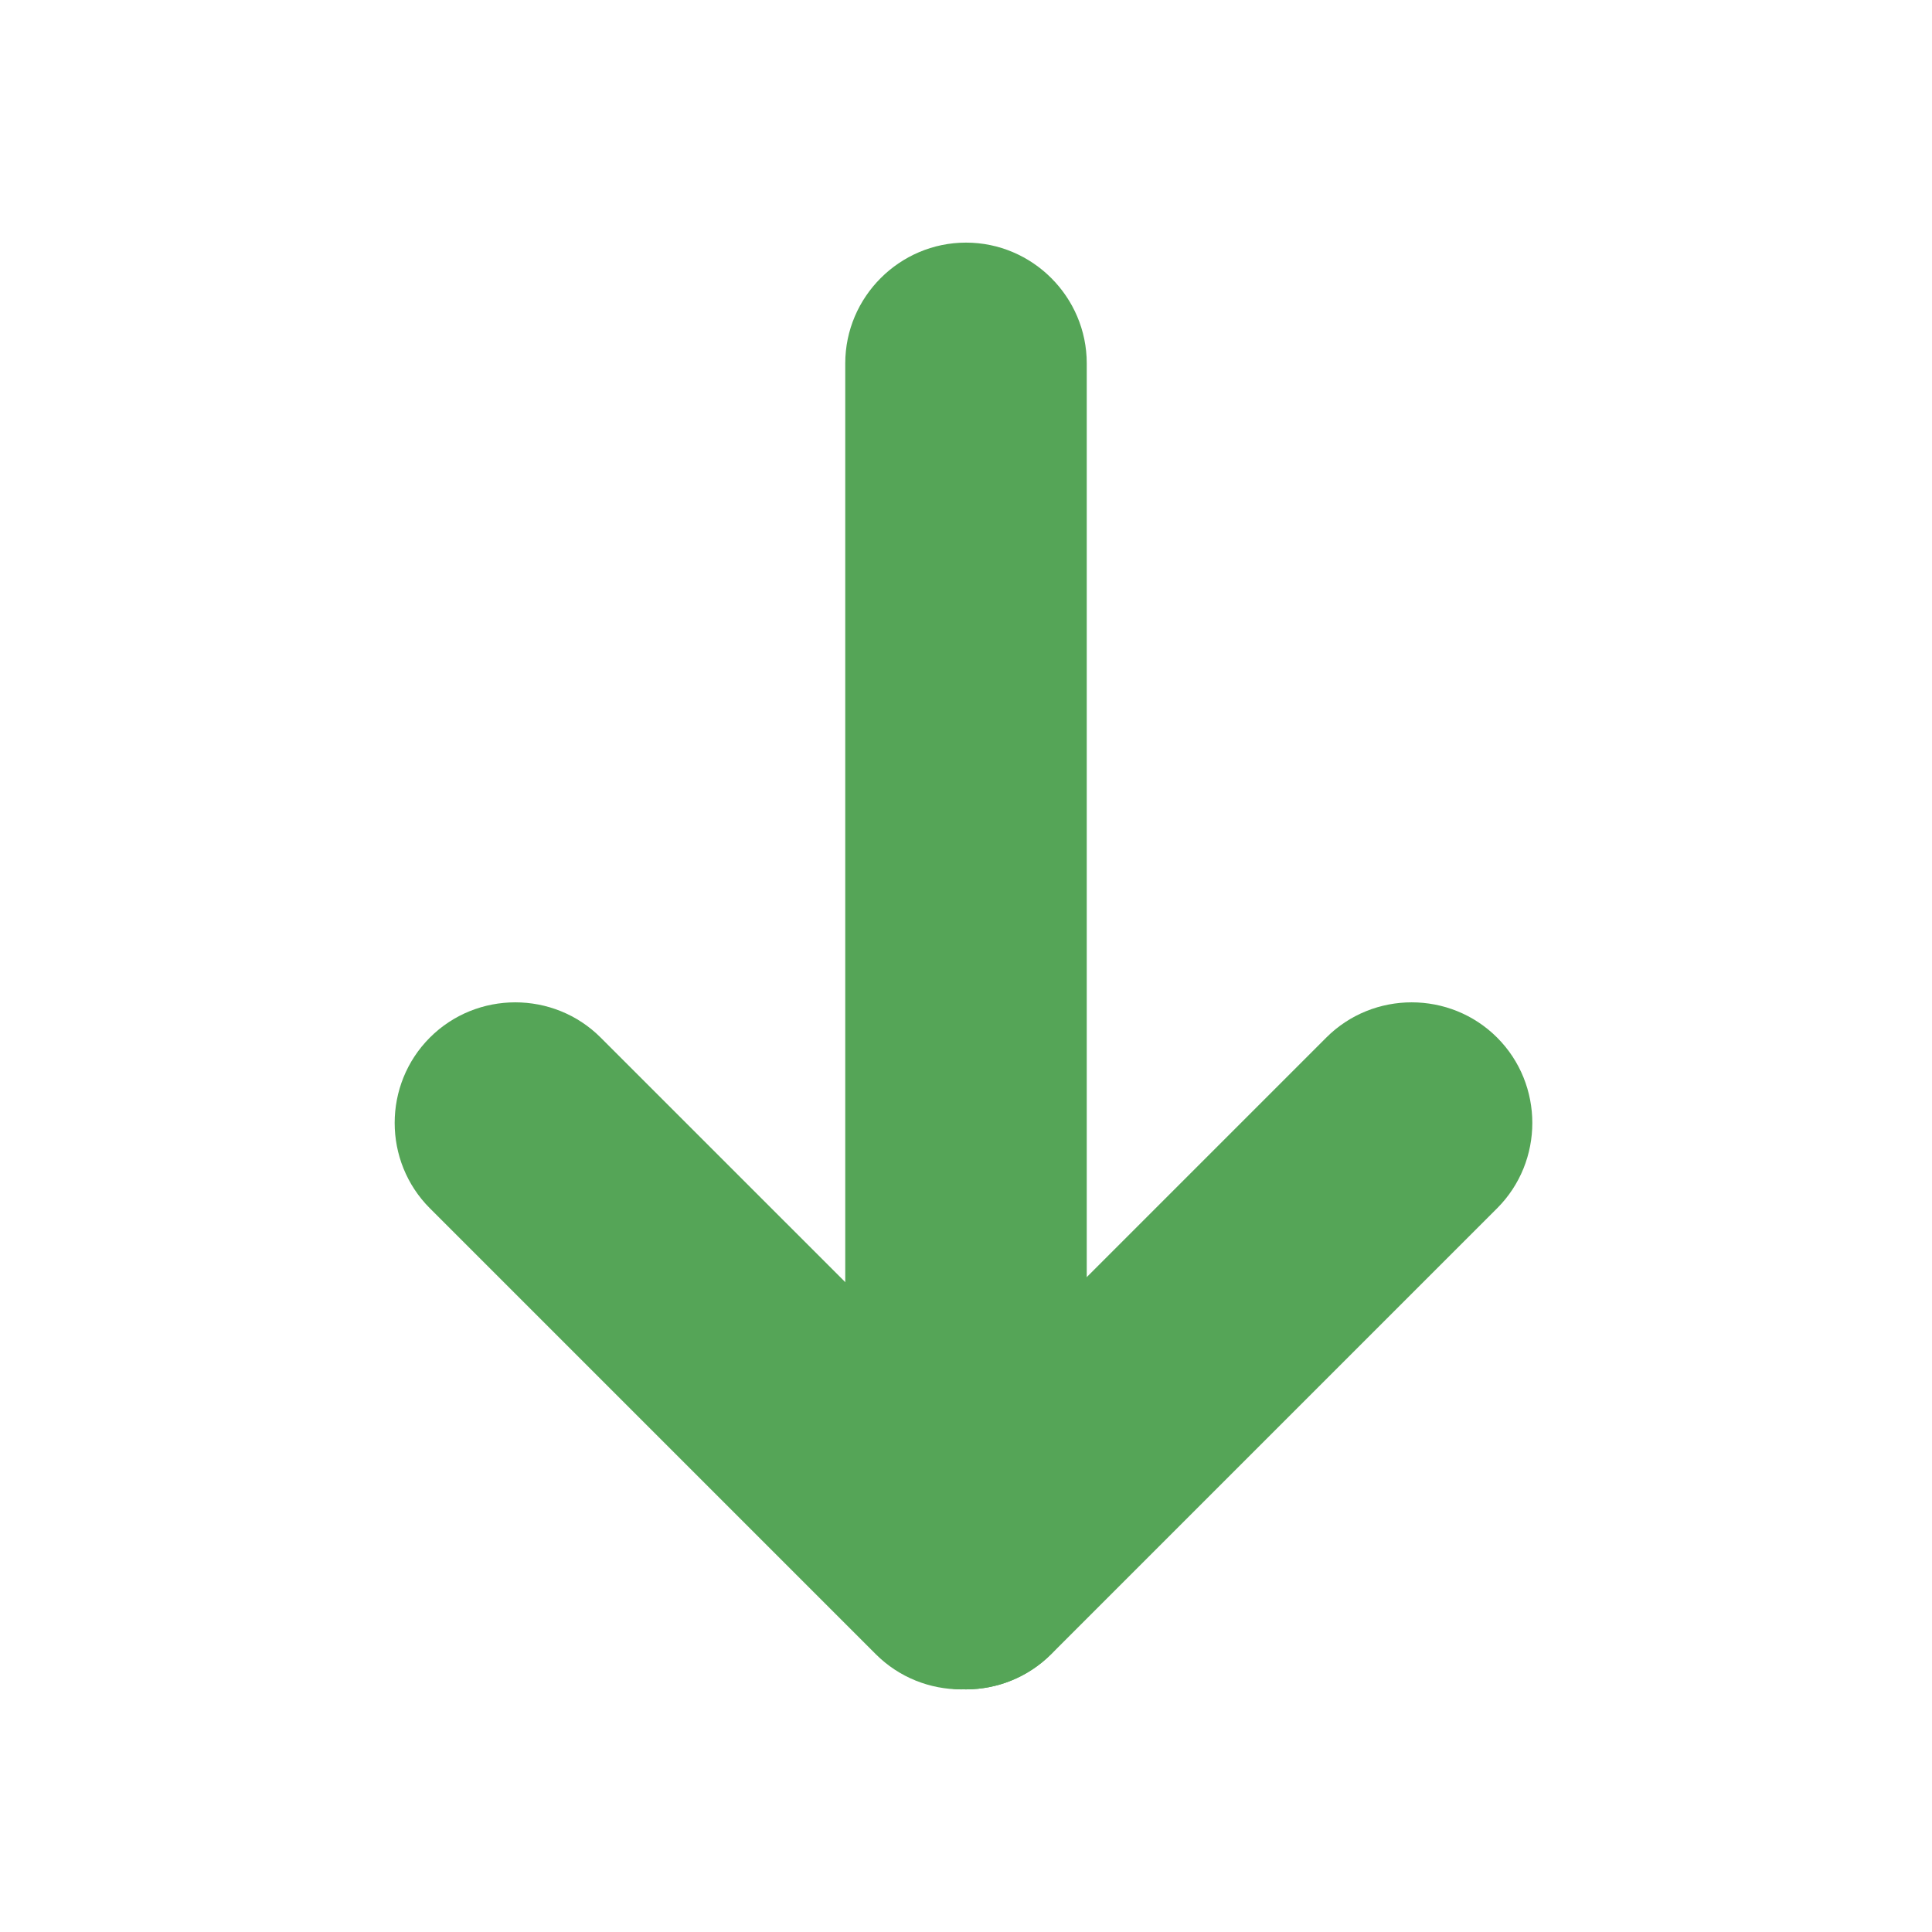
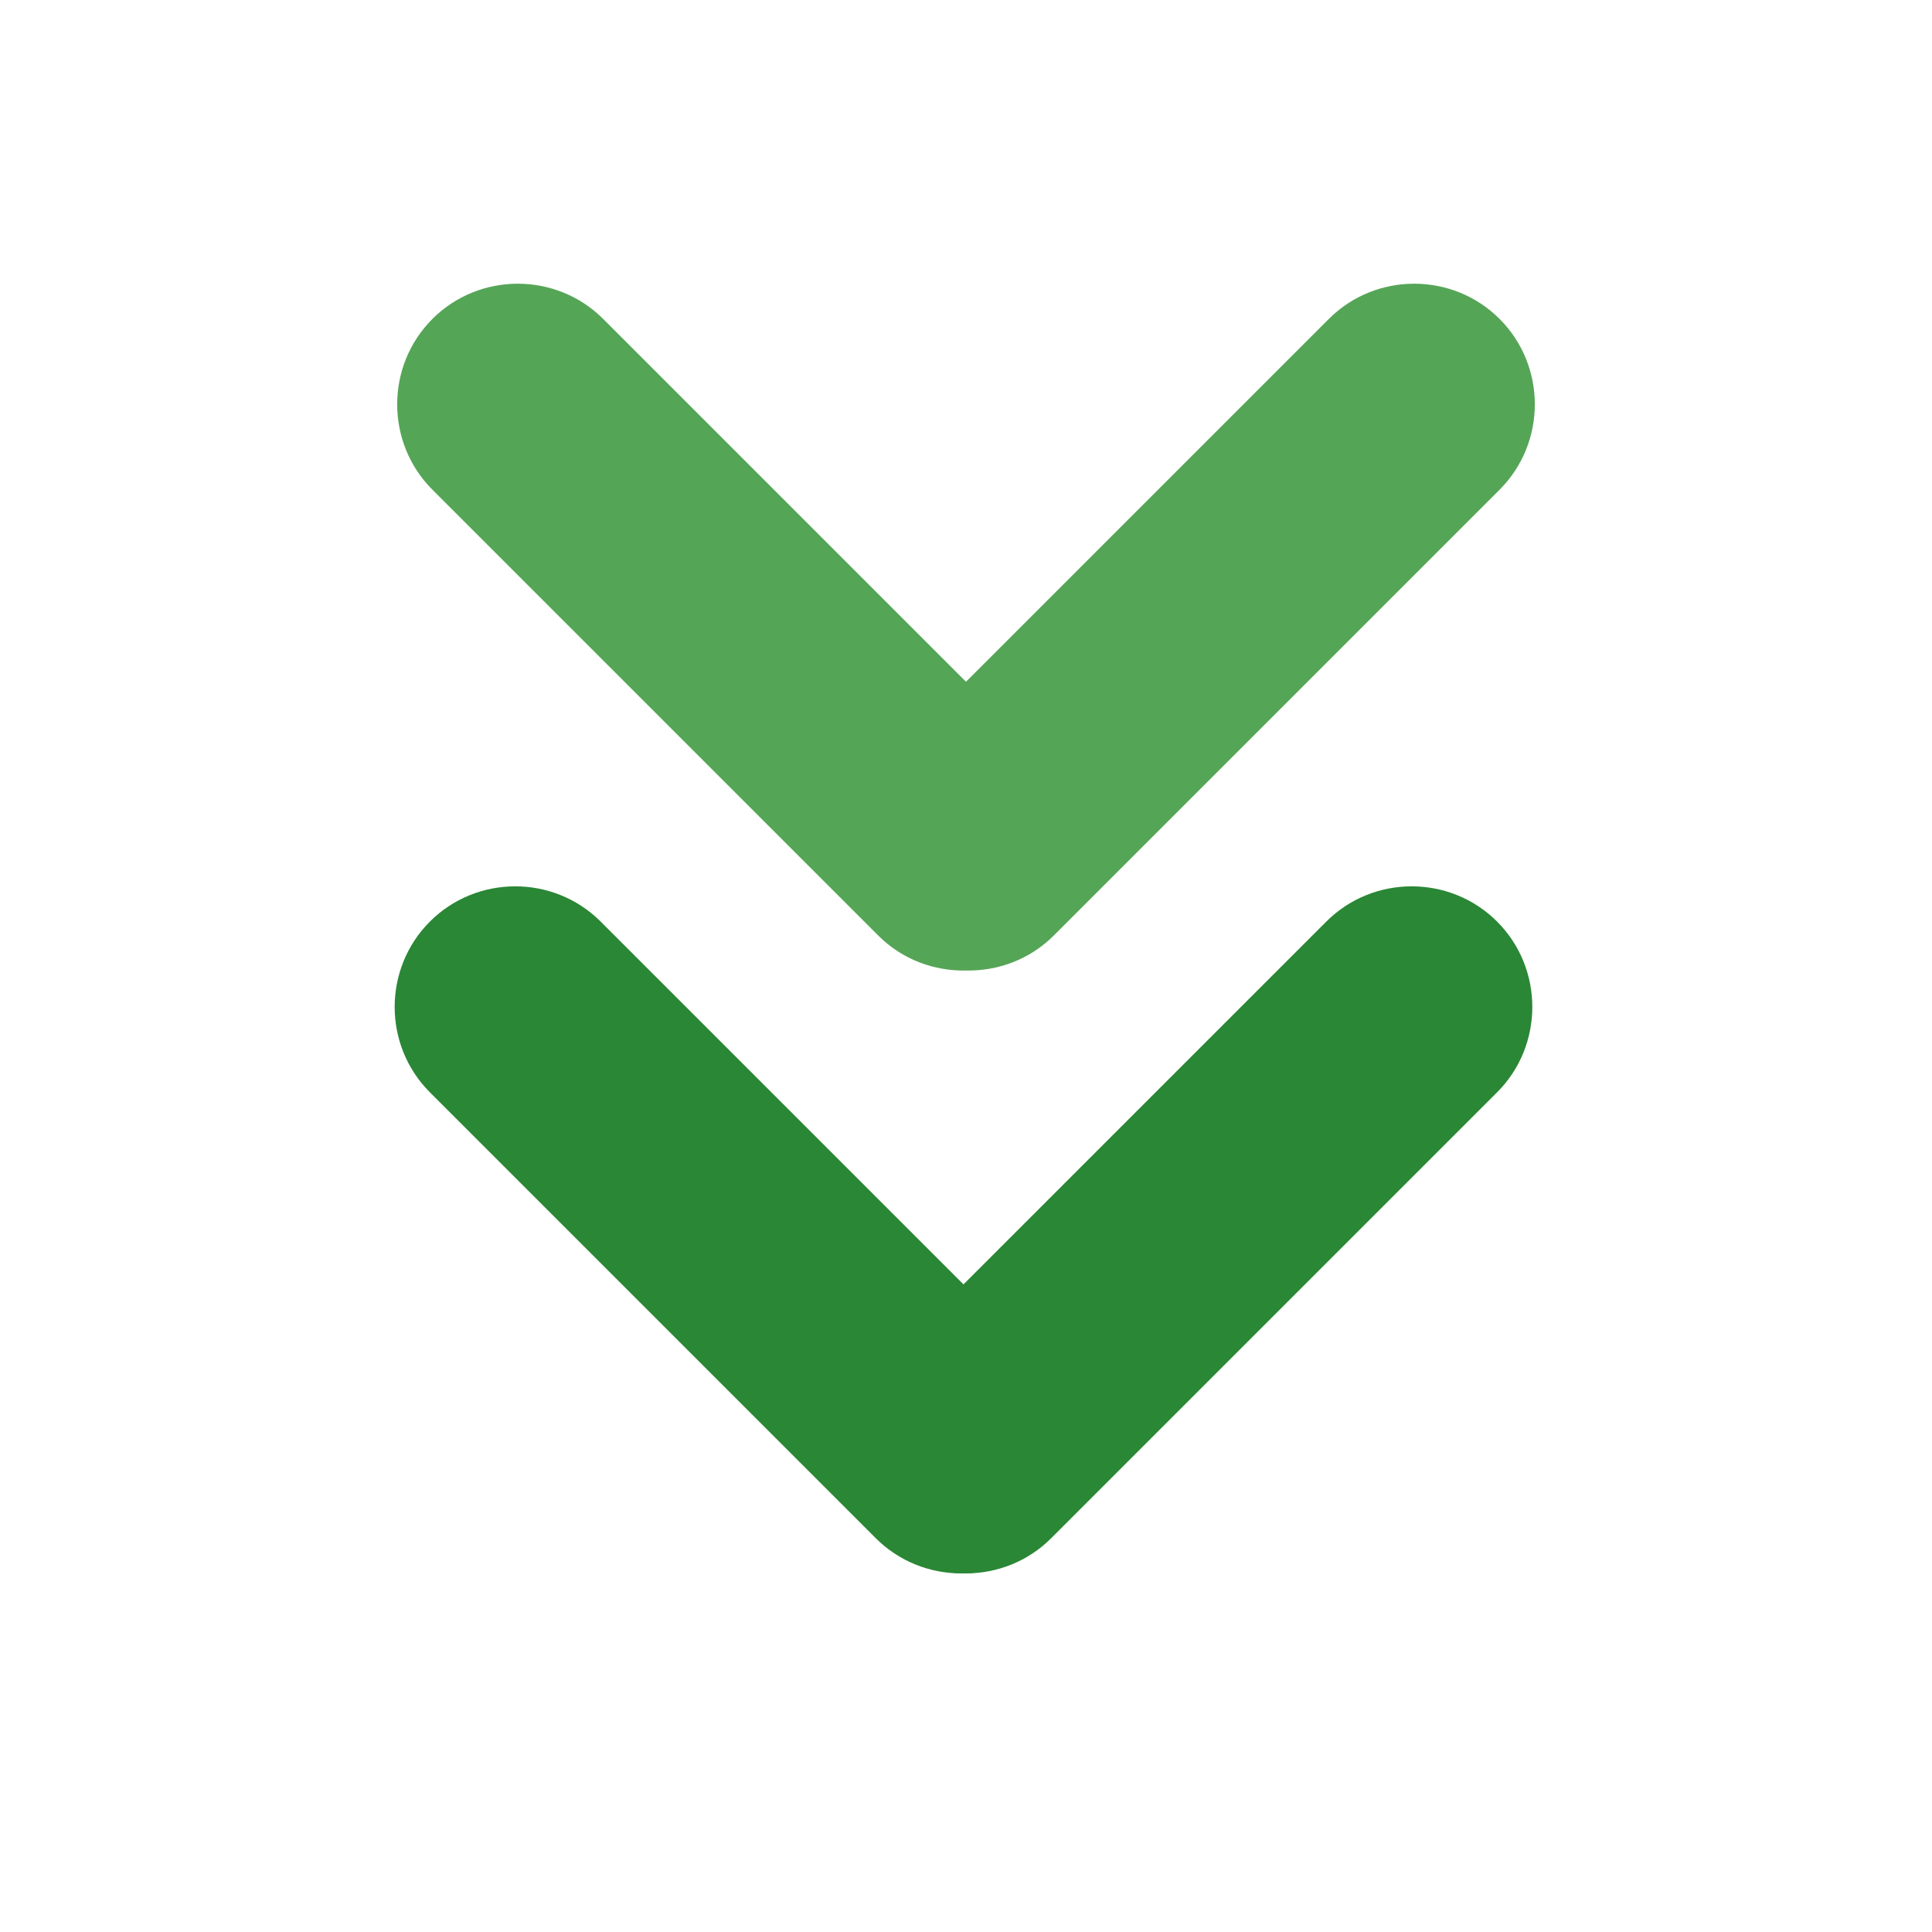
- <svg xmlns="http://www.w3.org/2000/svg" version="1.1" id="Lowest" x="0px" y="0px" viewBox="0 0 64 64" enable-background="new 0 0 64 64" xml:space="preserve">
-   <path fill="#55A557" d="M32,8.037L32,8.037c-2.2,0-4,1.8-4,4v39.926c0,2.2,1.8,4,4,4h0c2.2,0,4-1.8,4-4V12.037  C36,9.837,34.2,8.037,32,8.037z" />
-   <path fill="#55A557" d="M14.241,34.37L14.241,34.37c-1.556,1.556-1.556,4.101,0,5.657L29.01,54.796c1.556,1.556,4.101,1.556,5.657,0  l0,0c1.556-1.556,1.556-4.101,0-5.657L19.897,34.37C18.342,32.815,15.796,32.815,14.241,34.37z" />
-   <path fill="#55A557" d="M49.593,34.37L49.593,34.37c1.556,1.556,1.556,4.101,0,5.657L34.824,54.796  c-1.556,1.556-4.101,1.556-5.657,0l0,0c-1.556-1.556-1.556-4.101,0-5.657L43.936,34.37C45.491,32.815,48.037,32.815,49.593,34.37z" />
+ <svg xmlns="http://www.w3.org/2000/svg" version="1.1" id="Minor" x="0px" y="0px" viewBox="0 0 64 64" enable-background="new 0 0 64 64" xml:space="preserve">
+   <path fill="#55A557" d="M49.676,10.565c-1.556-1.556-4.101-1.556-5.657,0L32,22.584L19.981,10.565c-1.556-1.556-4.101-1.556-5.657,0  c-1.556,1.556-1.556,4.101,0,5.657l14.769,14.769c0.798,0.798,1.855,1.18,2.907,1.159c1.051,0.02,2.109-0.361,2.907-1.159  l14.769-14.769C51.232,14.666,51.232,12.121,49.676,10.565z" />
+   <path fill="#2A8735" d="M14.241,30.528L14.241,30.528c-1.556,1.556-1.556,4.101,0,5.657L29.01,50.954  c1.556,1.556,4.101,1.556,5.657,0l0,0c1.556-1.556,1.556-4.101,0-5.657L19.897,30.528C18.342,28.972,15.796,28.972,14.241,30.528z" />
+   <path fill="#2A8735" d="M49.593,30.528L49.593,30.528c1.556,1.556,1.556,4.101,0,5.657L34.824,50.954  c-1.556,1.556-4.101,1.556-5.657,0l0,0c-1.556-1.556-1.556-4.101,0-5.657l14.769-14.769C45.491,28.972,48.037,28.972,49.593,30.528z  " />
</svg>
